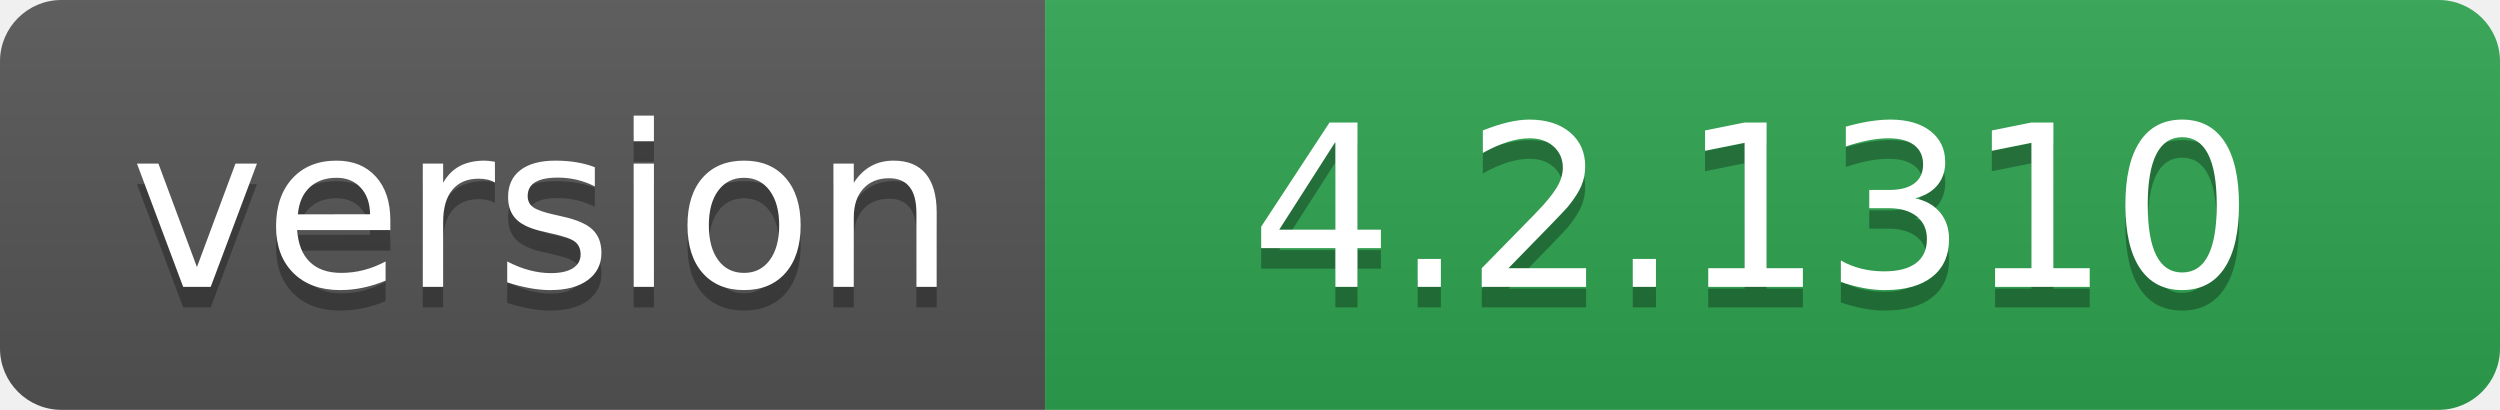
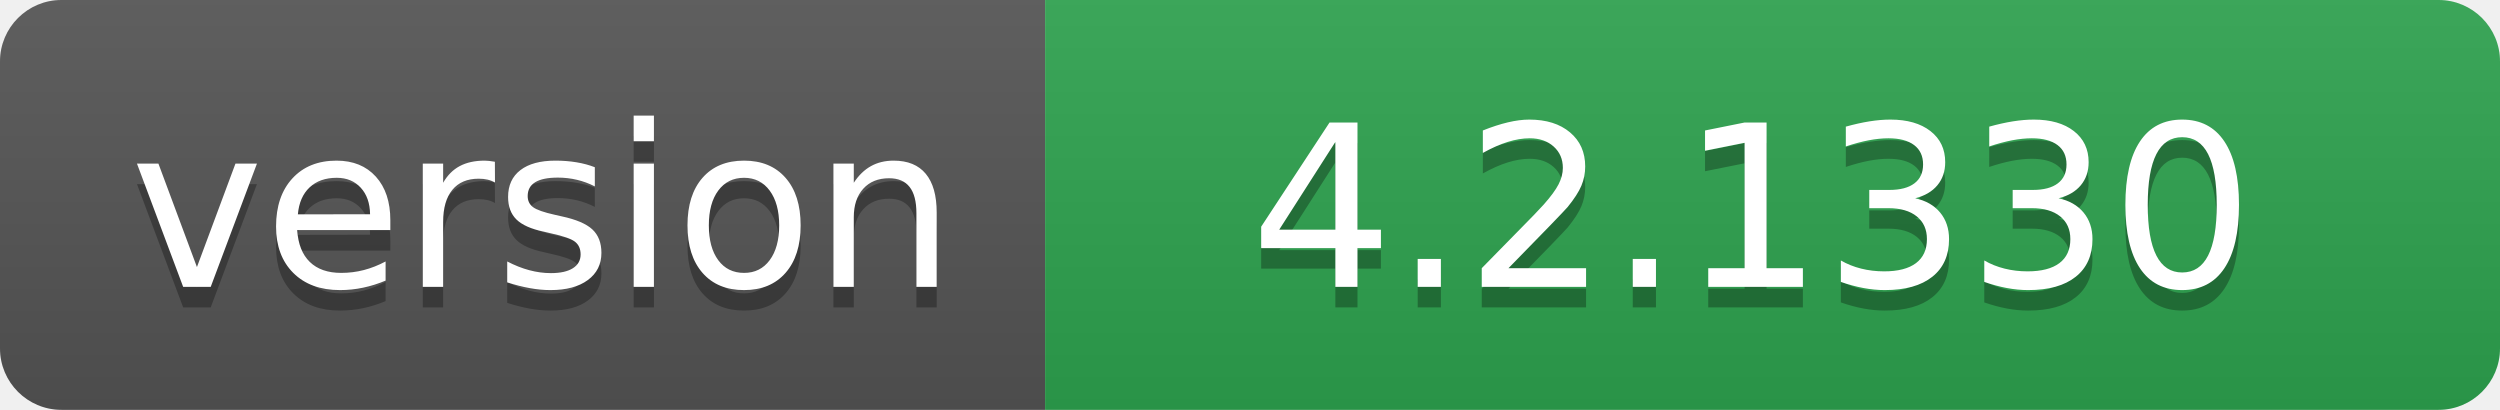
- <svg xmlns="http://www.w3.org/2000/svg" width="122" height="20" role="img" aria-label="version: 4.2.1310">
+ <svg xmlns="http://www.w3.org/2000/svg" width="122" height="20" role="img" aria-label="version: 4.2.1330">
  <linearGradient id="s" x2="0" y2="100%">
    <stop offset="0" stop-color="#bbb" stop-opacity=".1" />
    <stop offset="1" stop-opacity=".1" />
  </linearGradient>
  <clipPath id="r">
    <rect width="122" height="20" rx="3" fill="#fff" />
  </clipPath>
  <g clip-path="url(#r)">
    <rect width="51" height="20" fill="#555" />
    <rect x="51" width="71" height="20" fill="#2ea44f" />
    <rect width="122" height="20" fill="url(#s)" />
  </g>
  <g fill="#fff" text-anchor="middle" font-family="Verdana,Geneva,DejaVu Sans,sans-serif" text-rendering="geometricPrecision" font-size="110">
    <text aria-hidden="true" x="265" y="150" fill="#010101" fill-opacity=".3" transform="scale(.1)" textLength="410">version</text>
    <text x="265" y="140" transform="scale(.1)" fill="#fff" textLength="410">version</text>
-     <text aria-hidden="true" x="855" y="150" fill="#010101" fill-opacity=".3" transform="scale(.1)" textLength="610">4.2.1310</text>
-     <text x="855" y="140" transform="scale(.1)" fill="#fff" textLength="610">4.2.1310</text>
+     <text aria-hidden="true" x="855" y="150" fill="#010101" fill-opacity=".3" transform="scale(.1)" textLength="610">4.2.1330</text>
+     <text x="855" y="140" transform="scale(.1)" fill="#fff" textLength="610">4.2.1330</text>
  </g>
</svg>
